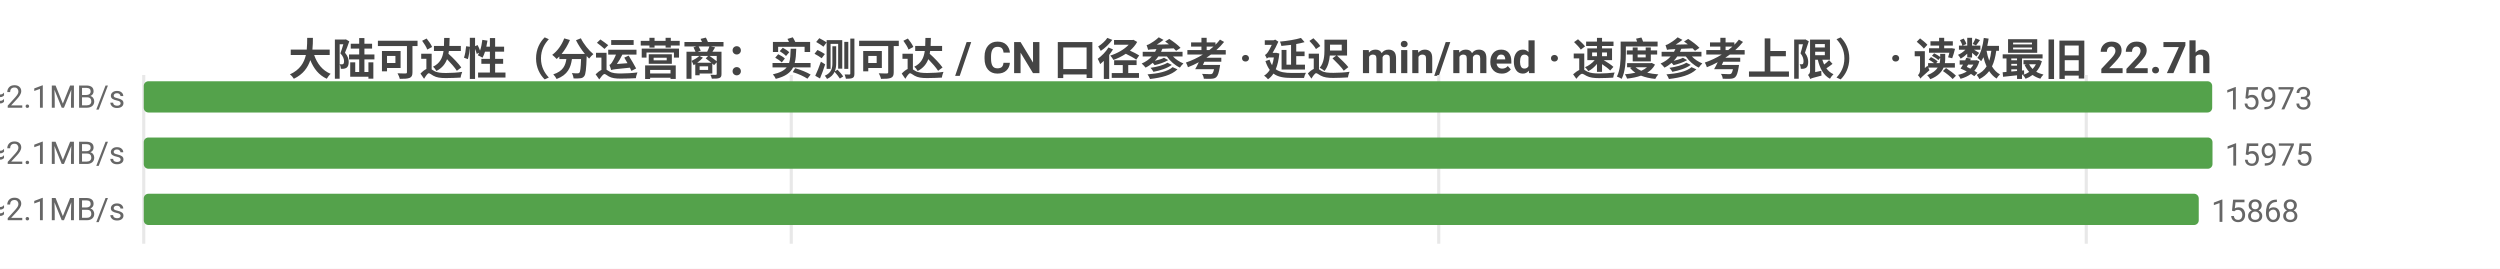
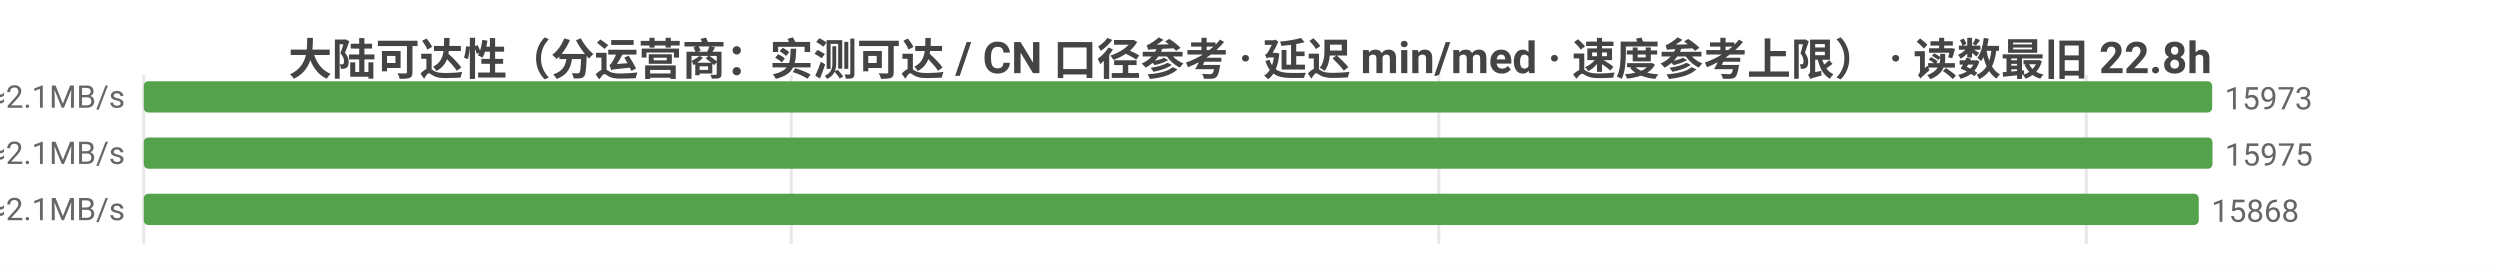
<svg xmlns="http://www.w3.org/2000/svg" width="800" height="86" viewBox="0 0 800 86">
  <rect width="800" height="86" fill="#ffffff" />
  <style>text{font-family:system-ui,-apple-system,'Segoe UI',Roboto,'PingFang SC','Microsoft YaHei','Noto Sans CJK SC',sans-serif}.g{stroke:#e8e8e8;stroke-width:1}.a{stroke:#999;stroke-width:1}.t{font-size:10px;fill:#666}.m{font-size:10px;text-anchor:middle;fill:#666}.e{font-size:10px;text-anchor:end;fill:#666}.l{font-size:11px;fill:#333}.tt{font-size:14px;font-weight:600;text-anchor:middle;fill:#444}.em{font-size:13px;text-anchor:middle;fill:#999}</style>
-   <text class="tt" x="400.0" y="24">大陆可达性（分运营商：实测可达 / CN 口径参考 · 延迟 min/med · 速度参考上限） · 读数最旧 22.7h</text>
+   <text class="tt" x="400.0" y="24">大陆可达性（分运营商：实测可达 / CN 口径参考 · 延迟 min/med · 速度参考上限） · 读数最旧 22.8h</text>
  <line class="g" x1="46" y1="24" x2="46" y2="78" />
  <line class="g" x1="253.2" y1="24" x2="253.2" y2="78" />
  <line class="g" x1="460.4" y1="24" x2="460.4" y2="78" />
  <line class="g" x1="667.6" y1="24" x2="667.6" y2="78" />
  <text class="e" x="40" y="35">中国电信  实测可达 15973/15981 · CN口径 16309  min7/med228ms  ≈2.1MB/s</text>
  <rect x="46" y="26" width="661.9" height="10" fill="#54a24b" rx="1.5" />
  <text class="t" x="711.9" y="35">15973</text>
  <text class="e" x="40" y="53">中国联通  实测可达 15975/15978 · CN口径 16309  min8/med233ms  ≈2.1MB/s</text>
  <rect x="46" y="44" width="662" height="10" fill="#54a24b" rx="1.5" />
  <text class="t" x="712" y="53">15975</text>
  <text class="e" x="40" y="71">中国移动  实测可达 15868/15868 · CN口径 16309  min8/med231ms  ≈2.1MB/s</text>
  <rect x="46" y="62" width="657.6" height="10" fill="#54a24b" rx="1.5" />
  <text class="t" x="707.6" y="71">15868</text>
</svg>
